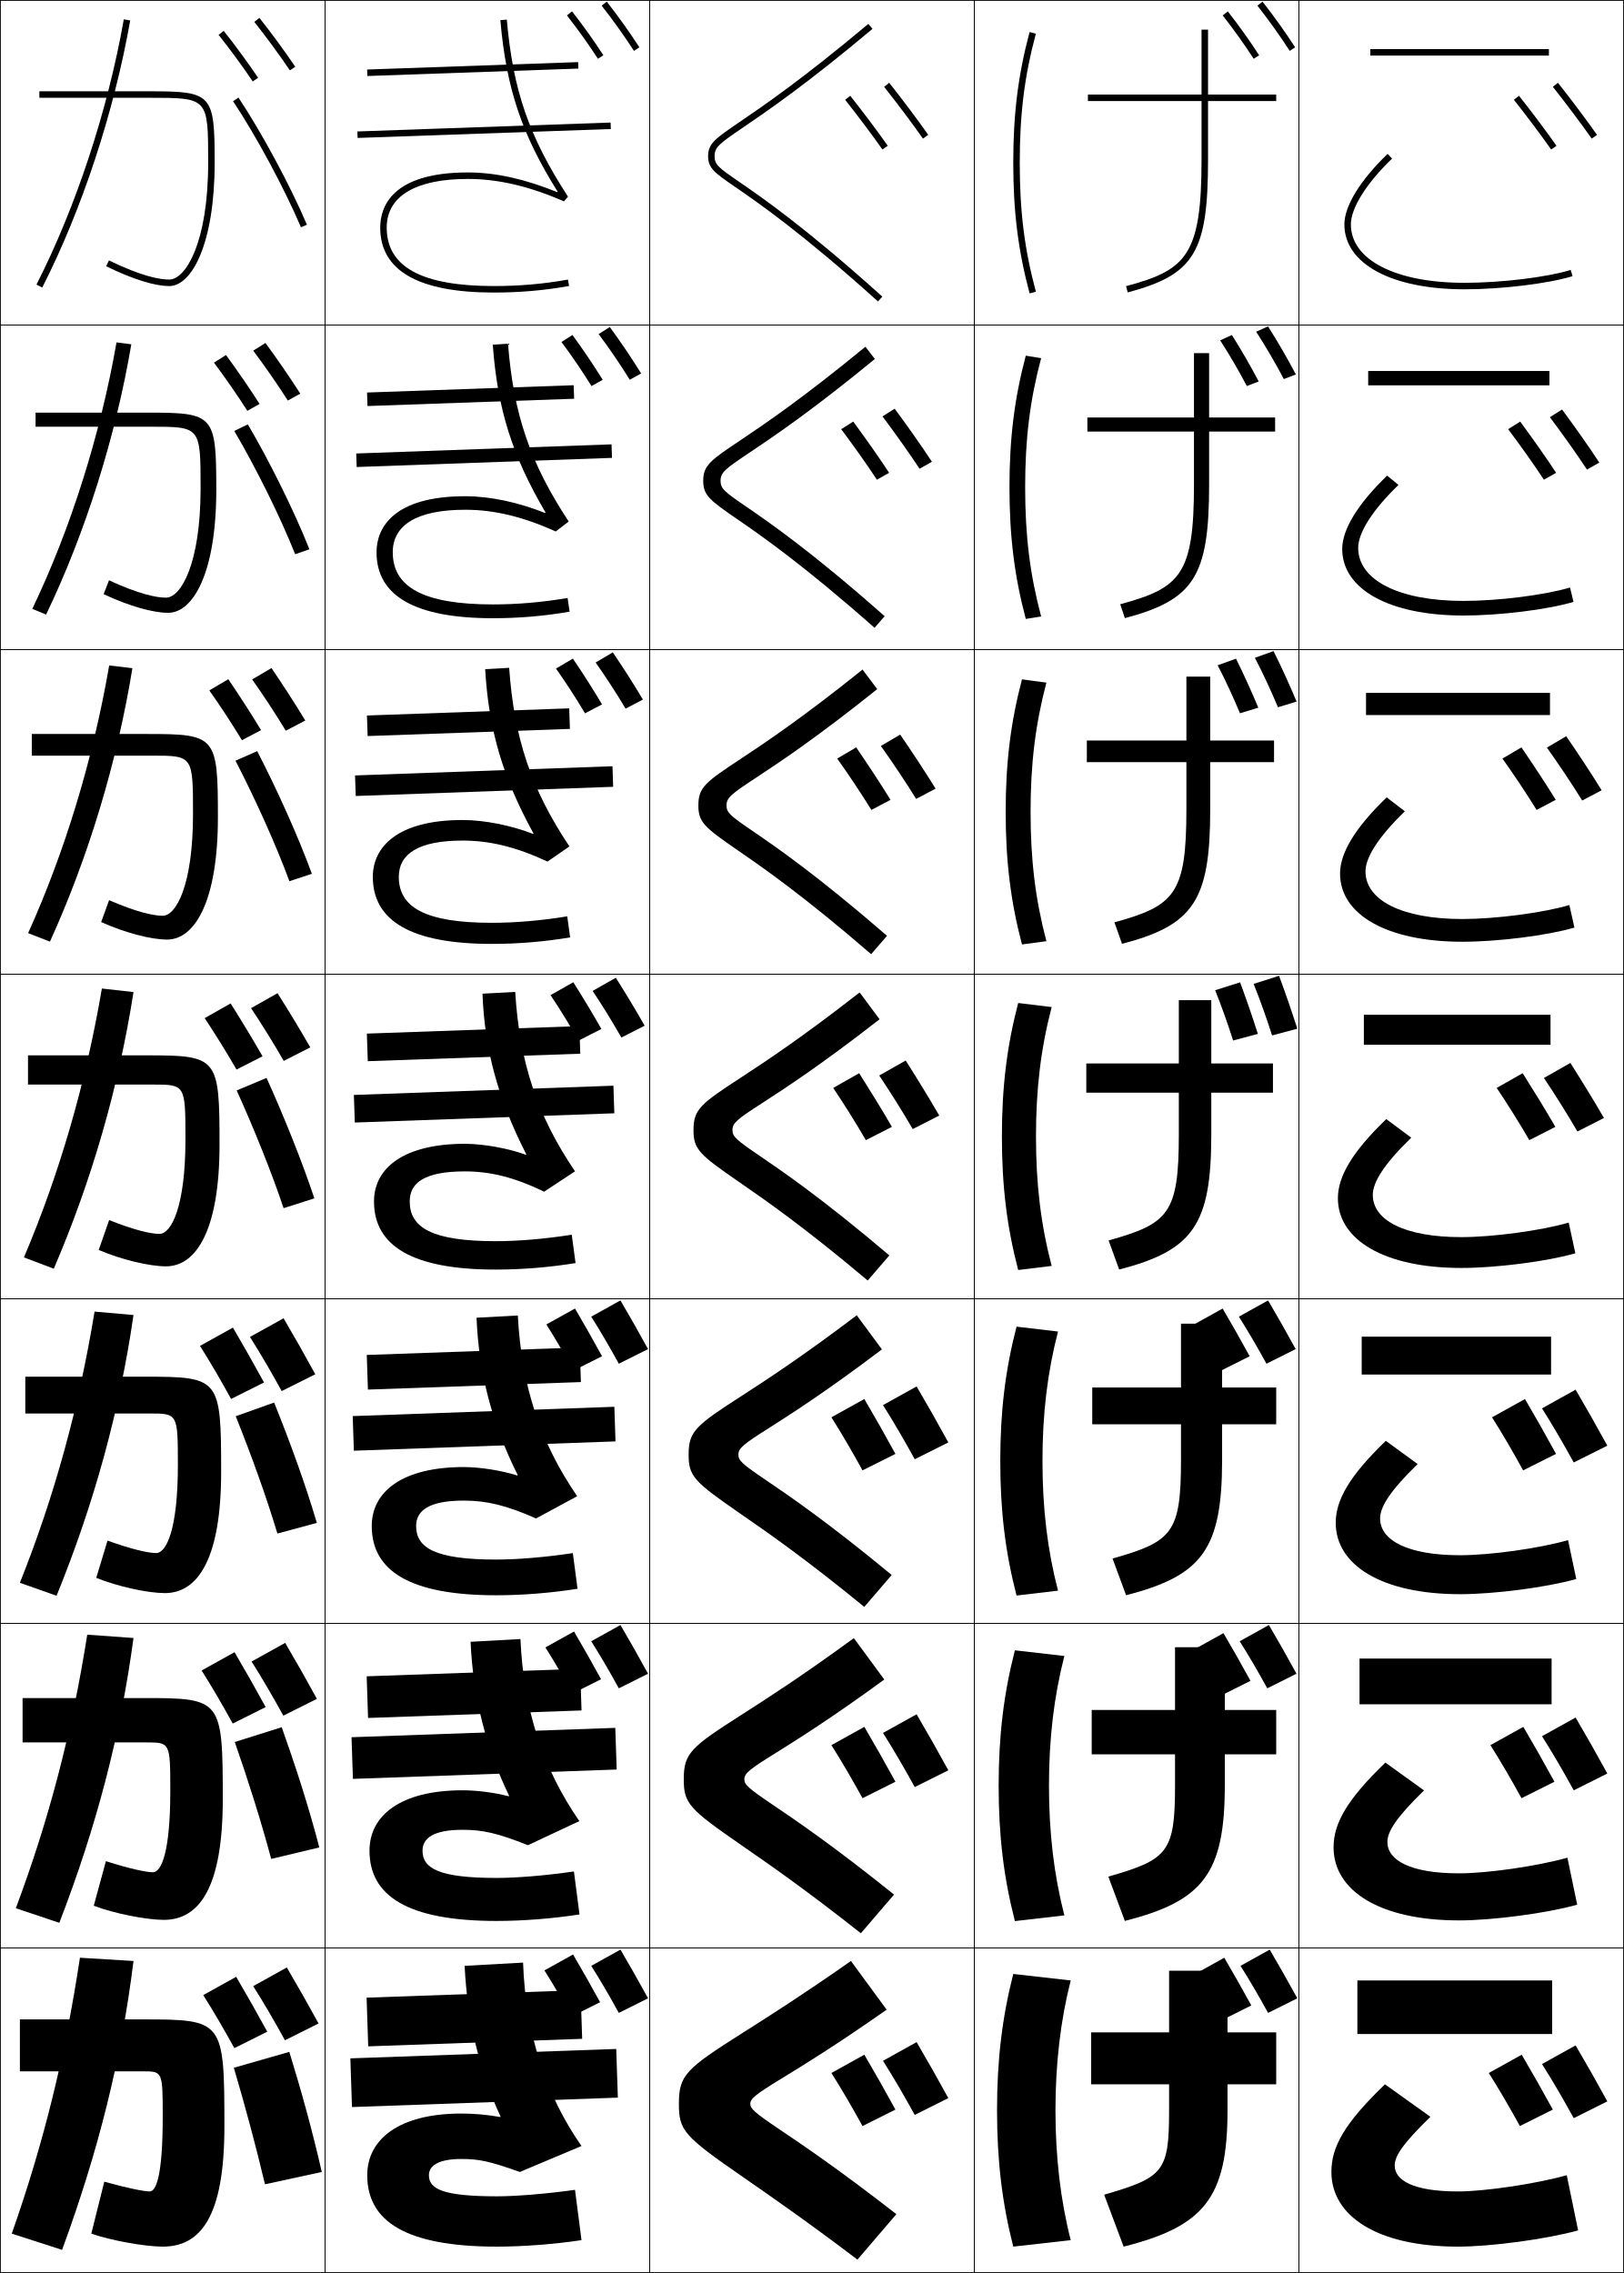
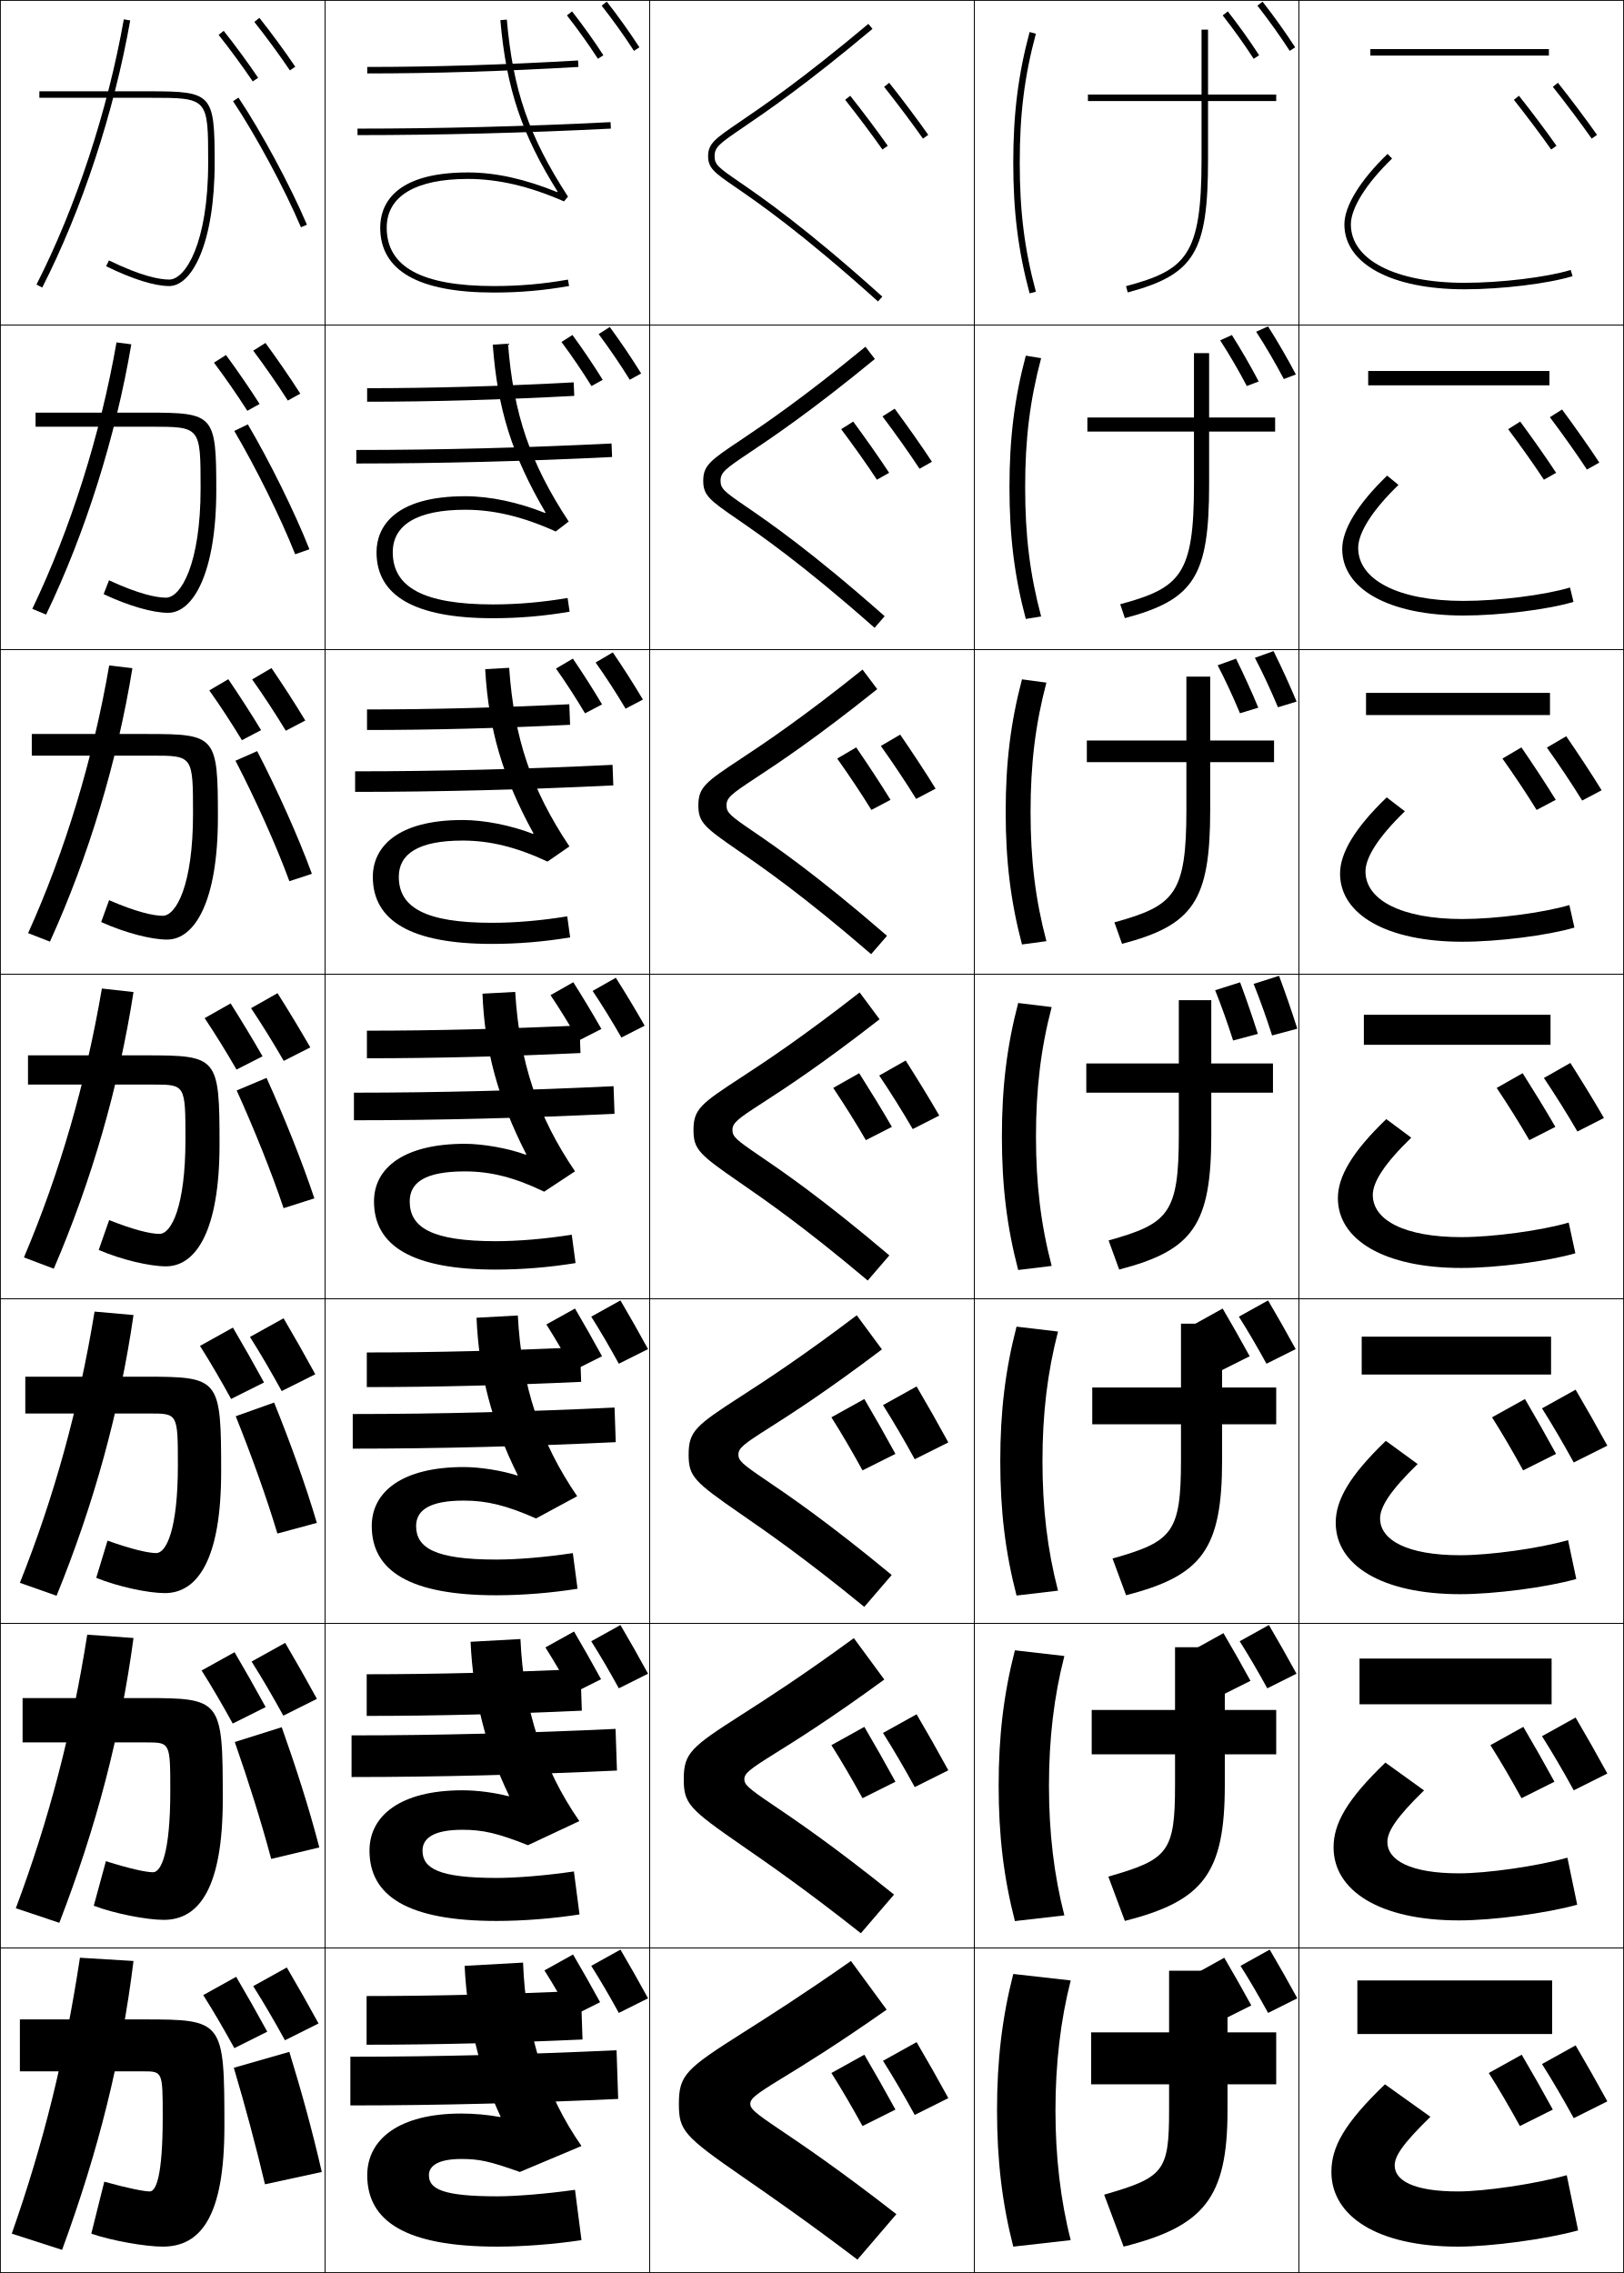
<svg xmlns="http://www.w3.org/2000/svg" width="500.25" height="700.25" viewBox="0 0 500.25 700.25" overflow="visible" enable-background="new 0 0 500.25 700.25" xml:space="preserve">
  <g id="glyphs">
    <g>
      <rect x="0.125" y="0.125" fill="none" stroke="#000000" stroke-width="0.25" width="100" height="100" />
      <rect x="400.125" y="0.125" fill="none" stroke="#000000" stroke-width="0.25" width="100" height="100" />
      <rect x="100.125" y="0.125" fill="none" stroke="#000000" stroke-width="0.25" width="100" height="100" />
      <rect x="200.125" y="0.125" fill="none" stroke="#000000" stroke-width="0.25" width="100" height="100" />
      <rect x="300.125" y="0.125" fill="none" stroke="#000000" stroke-width="0.25" width="100" height="100" />
      <rect x="0.125" y="100.125" fill="none" stroke="#000000" stroke-width="0.25" width="100" height="100" />
      <rect x="400.125" y="100.125" fill="none" stroke="#000000" stroke-width="0.25" width="100" height="100" />
      <rect x="100.125" y="100.125" fill="none" stroke="#000000" stroke-width="0.25" width="100" height="100" />
      <rect x="200.125" y="100.125" fill="none" stroke="#000000" stroke-width="0.25" width="100" height="100" />
      <rect x="300.125" y="100.125" fill="none" stroke="#000000" stroke-width="0.25" width="100" height="100" />
      <rect x="0.125" y="200.125" fill="none" stroke="#000000" stroke-width="0.25" width="100" height="100" />
      <rect x="400.125" y="200.125" fill="none" stroke="#000000" stroke-width="0.25" width="100" height="100" />
      <rect x="100.125" y="200.125" fill="none" stroke="#000000" stroke-width="0.25" width="100" height="100" />
      <rect x="200.125" y="200.125" fill="none" stroke="#000000" stroke-width="0.25" width="100" height="100" />
      <rect x="300.125" y="200.125" fill="none" stroke="#000000" stroke-width="0.25" width="100" height="100" />
      <rect x="0.125" y="300.125" fill="none" stroke="#000000" stroke-width="0.25" width="100" height="100" />
      <rect x="400.125" y="300.125" fill="none" stroke="#000000" stroke-width="0.25" width="100" height="100" />
      <rect x="100.125" y="300.125" fill="none" stroke="#000000" stroke-width="0.25" width="100" height="100" />
      <rect x="200.125" y="300.125" fill="none" stroke="#000000" stroke-width="0.25" width="100" height="100" />
      <rect x="300.125" y="300.125" fill="none" stroke="#000000" stroke-width="0.25" width="100" height="100" />
      <rect x="0.125" y="400.125" fill="none" stroke="#000000" stroke-width="0.25" width="100" height="100" />
      <rect x="400.125" y="400.125" fill="none" stroke="#000000" stroke-width="0.25" width="100" height="100" />
      <rect x="100.125" y="400.125" fill="none" stroke="#000000" stroke-width="0.25" width="100" height="100" />
      <rect x="200.125" y="400.125" fill="none" stroke="#000000" stroke-width="0.25" width="100" height="100" />
      <rect x="300.125" y="400.125" fill="none" stroke="#000000" stroke-width="0.25" width="100" height="100" />
      <rect x="0.125" y="500.125" fill="none" stroke="#000000" stroke-width="0.25" width="100" height="100" />
      <rect x="400.125" y="500.125" fill="none" stroke="#000000" stroke-width="0.25" width="100" height="100" />
      <rect x="100.125" y="500.125" fill="none" stroke="#000000" stroke-width="0.25" width="100" height="100" />
      <rect x="200.125" y="500.125" fill="none" stroke="#000000" stroke-width="0.25" width="100" height="100" />
      <rect x="300.125" y="500.125" fill="none" stroke="#000000" stroke-width="0.25" width="100" height="100" />
      <rect x="0.125" y="600.125" fill="none" stroke="#000000" stroke-width="0.25" width="100" height="100" />
      <rect x="400.125" y="600.125" fill="none" stroke="#000000" stroke-width="0.25" width="100" height="100" />
      <rect x="100.125" y="600.125" fill="none" stroke="#000000" stroke-width="0.25" width="100" height="100" />
      <rect x="200.125" y="600.125" fill="none" stroke="#000000" stroke-width="0.25" width="100" height="100" />
      <rect x="300.125" y="600.125" fill="none" stroke="#000000" stroke-width="0.25" width="100" height="100" />
    </g>
    <g>
      <path d="M334.625,327.625v9h28.5v13c0,24.229-3.165,27.367-21.629,32.518l3.258,8.965      C367.425,385.225,373.125,377.418,373.125,349.625v-13h19v-9h-19v-19.5h-10v19.5H334.625z" />
      <path d="M334.791,228.125v6.667h30.667v14.667c0,26.012-3.679,29.599-22.172,34.689      l2.345,6.621c21.973-5.76,27.161-13.261,27.161-41.31v-14.667h19.666V228.125      h-19.666v-19.667h-7.334V228.125H334.791z" />
      <path d="M334.958,128.625v4.333h32.834v16.333c0,27.796-4.193,31.831-22.716,36.862      l1.431,4.276c21.276-5.637,25.951-12.834,25.951-41.138v-16.333h20.334V128.625      h-20.334v-19.833h-4.666V128.625H334.958z" />
      <path d="M393.125,29.125h-21v-20h-2v20h-35v2h35v18c0,29.579-4.707,34.062-23.259,39.034l0.518,1.932      C367.963,84.576,372.125,77.685,372.125,49.125v-18h21V29.125z" />
    </g>
    <g>
      <path d="M414.125,69.125c0,12.149,14.523,20,37,20c11.438,0,25.75-1.738,33.293-4.044      l-0.586-1.912C476.453,85.424,462.392,87.125,451.125,87.125c-21.262,0-35-7.065-35-18      c0-5.024,4.746-12.605,12.694-20.28l-1.389-1.439      C418.975,55.569,414.125,63.486,414.125,69.125z" />
      <path d="M483.631,180.995c-7.769,2.331-22.099,4.13-32.839,4.13      c-20.008,0-32.417-6.454-32.417-16.333c0-4.65,4.318-11.571,12.412-19.4      l-3.49-2.866c-9.156,8.829-13.839,16.631-13.839,22.6      c0,12.376,14.437,20.5,37.334,20.5c11.211,0,25.98-1.827,33.91-4.203L483.631,180.995      z" />
      <path d="M483.431,278.821c-8.16,2.408-22.757,4.304-32.972,4.304      c-18.753,0-29.833-5.844-29.833-14.667c0-4.275,3.891-10.537,12.13-18.521      l-5.594-4.292c-9.854,9.494-14.37,17.18-14.37,23.479      c0,12.602,14.349,21,37.667,21c10.985,0,26.212-1.916,34.528-4.362L483.431,278.821z" />
      <path d="M485.271,386.104l-2.043-9.457C474.679,379.132,459.814,381.125,450.125,381.125      c-17.498,0-27.25-5.232-27.25-13c0-3.9,3.463-9.502,11.848-17.641l-7.695-5.719      C416.474,354.924,412.125,362.495,412.125,369.125c0,12.828,14.261,21.5,38,21.5      C460.884,390.625,476.567,388.621,485.271,386.104z" />
      <path d="M426.893,443.885c-11.253,10.823-15.435,18.279-15.435,25.24      c0,13.054,14.173,22,38.333,22c10.532,0,26.673-2.093,35.765-4.682l-2.529-11.971      c-8.939,2.562-24.071,4.652-33.235,4.652c-16.243,0-24.667-4.621-24.667-11.333      c0-3.526,3.035-8.468,11.565-16.761L426.893,443.885z" />
      <path d="M426.76,543.005c-11.953,11.488-15.968,18.829-15.968,26.12      c0,13.28,14.086,22.5,38.667,22.5c10.306,0,26.903-2.181,36.382-4.841l-3.015-14.485      C473.496,574.938,458.098,577.125,449.459,577.125c-14.989,0-22.084-4.01-22.084-9.667      c0-3.151,2.607-7.433,11.283-15.88L426.76,543.005z" />
      <path d="M426.625,642.125c-12.652,12.152-16.5,19.379-16.5,27c0,13.506,13.998,23,39,23      c10.08,0,27.135-2.27,37-5l-3.5-17c-9.721,2.715-25.387,5-33.5,5c-13.734,0-19.5-3.398-19.5-8      c0-2.777,2.18-6.398,11-15L426.625,642.125z" />
    </g>
    <g>
      <path d="M312.125,50.125c0,15.048,1.506,27.088,5.034,40.259l1.932-0.518      C315.563,76.7,314.125,65.187,314.125,50.125s1.438-26.575,4.966-39.741l-1.932-0.518      C313.631,23.037,312.125,35.077,312.125,50.125z" />
      <path d="M310.958,150.125c0,15.11,1.516,27.331,5.029,40.548l4.726-0.764      c-3.463-13.023-4.922-24.845-4.922-39.785c0-14.94,1.459-26.761,4.922-39.785      l-4.726-0.765C312.474,122.794,310.958,135.014,310.958,150.125z" />
      <path d="M309.792,250.125c0,15.173,1.525,27.574,5.022,40.839l7.521-1.011      c-3.399-12.881-4.878-25.009-4.878-39.828c0-14.818,1.479-26.947,4.878-39.828      l-7.521-1.011C311.317,222.551,309.792,234.952,309.792,250.125z" />
      <path d="M323.958,310.254l-10.315-1.258C310.16,322.308,308.625,334.889,308.625,350.125      s1.535,27.816,5.018,41.129l10.315-1.258C320.623,377.258,319.125,364.822,319.125,350.125      S320.623,322.992,323.958,310.254z" />
      <path d="M313.137,408.705C309.67,422.064,308.125,434.825,308.125,450.125      c0,15.299,1.545,28.059,5.012,41.419l12.776-1.505      C322.643,477.443,321.125,464.7,321.125,450.125c0-14.576,1.518-27.319,4.788-39.914      L313.137,408.705z" />
      <path d="M312.631,508.415C309.181,521.821,307.625,534.763,307.625,550.125      c0,15.361,1.556,28.302,5.006,41.71l15.238-1.753      C324.663,577.63,323.125,564.579,323.125,550.125s1.538-27.505,4.744-39.957      L312.631,508.415z" />
      <path d="M329.825,610.125l-17.7-2c-3.435,13.453-5,26.574-5,42c0,15.424,1.565,28.545,5,42      l17.7-2c-3.143-12.309-4.7-25.668-4.7-40S326.683,622.434,329.825,610.125z" />
    </g>
    <g>
      <rect x="422.125" y="15.125" width="55" height="2" />
      <rect x="421.458" y="114.292" width="55.833" height="4.417" />
      <rect x="420.792" y="213.458" width="56.666" height="6.833" />
      <rect x="420.125" y="312.625" width="57.5" height="9.25" />
      <rect x="419.458" y="411.792" width="58.333" height="11.666" />
      <rect x="418.792" y="510.958" width="59.166" height="14.084" />
      <rect x="418.125" y="610.125" width="60" height="16.5" />
    </g>
    <g>
      <path d="M227.83,37.58C220.375,42.657,218.125,44.189,218.125,48.125      c0,3.733,2.107,5.184,8.361,9.486c7.129,4.904,20.4,14.035,43.97,35.257      l1.338-1.486c-23.666-21.31-37.007-30.487-44.175-35.419      C221.312,51.624,220.125,50.725,220.125,48.125c0-2.79,1.399-3.831,8.832-8.893      c7.252-4.938,19.39-13.205,39.811-30.342l-1.285-1.531      C247.138,24.431,235.052,32.662,227.83,37.58z" />
      <path d="M266.59,106.82c-19.426,15.96-31.279,23.96-38.607,28.878      C218.878,141.78,216.625,143.366,216.625,148.125c0,4.484,2.003,5.974,10.261,11.669      c7.31,5.034,20.244,13.94,42.515,33.617l3.114-3.572      c-22.712-20.085-35.712-29-42.81-33.867      c-6.581-4.508-7.747-5.438-7.747-7.848c0-2.589,1.435-3.674,8.959-8.705      c7.152-4.793,18.943-12.708,38.577-28.823L266.59,106.82z" />
      <path d="M265.697,206.281c-18.507,14.849-30.129,22.617-37.563,27.535      C217.38,240.901,215.125,242.541,215.125,248.125c0,5.235,1.898,6.764,12.161,13.852      c7.49,5.164,20.087,13.846,41.061,31.977l4.891-5.657      c-21.759-18.861-34.417-27.513-41.445-32.315c-6.855-4.676-8-5.636-8-7.856      c0-2.388,1.471-3.518,9.085-8.518c7.053-4.648,18.496-12.209,37.344-27.305      L265.697,206.281z" />
      <path d="M264.804,305.742c-17.587,13.738-28.977,21.273-36.518,26.191      C215.883,340.023,213.625,341.717,213.625,348.125c0,5.986,1.793,7.555,14.061,16.034      c7.671,5.294,19.93,13.751,39.605,30.337l6.668-7.742      c-20.805-17.637-33.123-26.025-40.081-30.763      C226.749,351.146,225.625,350.156,225.625,348.125c0-2.188,1.506-3.361,9.212-8.331      c6.953-4.503,18.05-11.711,36.109-25.786L264.804,305.742z" />
      <path d="M263.911,405.203c-16.668,12.627-27.836,19.915-35.474,24.848      c-14.069,9.07-16.313,10.842-16.313,18.074c0,6.736,1.688,8.345,15.96,18.217      c7.851,5.424,19.773,13.656,38.151,28.697l8.445-9.828      C254.83,468.799,242.852,460.673,235.964,456c-7.403-5.013-8.506-6.033-8.506-7.875      c0-1.986,1.542-3.204,9.338-8.145c6.854-4.357,17.604-11.213,34.876-24.267      L263.911,405.203z" />
      <path d="M263.018,504.664c-15.747,11.516-26.693,18.558-34.427,23.505      C212.855,538.219,210.625,540.068,210.625,548.125c0,7.487,1.583,9.136,17.86,20.399      c8.032,5.554,19.615,13.562,36.694,27.058l10.223-11.914      c-18.897-15.188-30.533-23.05-37.352-27.658      c-7.677-5.181-8.759-6.232-8.759-7.885c0-1.785,1.578-3.048,9.465-7.957      c6.754-4.213,17.157-10.715,33.642-22.749L263.018,504.664z" />
      <path d="M262.125,604.125c-14.828,10.404-25.553,17.199-33.383,22.162      C211.342,637.316,209.125,639.244,209.125,648.125c0,8.238,1.478,9.926,19.761,22.582      C237.098,676.391,248.344,684.174,264.125,696.125l12-14      c-17.944-13.963-29.239-21.562-35.988-26.105      C232.186,650.67,231.125,649.588,231.125,648.125c0-1.584,1.613-2.891,9.592-7.77      c6.654-4.068,16.711-10.217,32.408-21.23L262.125,604.125z" />
    </g>
    <g>
      <path d="M199.625,415.625c-2.836-5.179-5.604-10.076-8.5-15l-9,5      c2.808,4.432,5.715,9.427,8.5,14.5L199.625,415.625z" />
      <path d="M190.625,520.125l9-4.5c-2.836-5.18-5.604-10.076-8.5-15l-9,5      C184.934,510.057,187.84,515.051,190.625,520.125z" />
      <path d="M199.625,615.625c-2.836-5.18-5.604-10.076-8.5-15l-9,5      c2.809,4.432,5.715,9.426,8.5,14.5L199.625,615.625z" />
    </g>
    <g>
      <path d="M185.455,417.825C182.676,412.75,179.963,407.951,177.125,403.125l-8.82,4.9      c2.752,4.343,5.601,9.238,8.33,14.21L185.455,417.825z" />
      <path d="M168.005,507.525c2.752,4.342,5.602,9.238,8.33,14.209l8.82-4.41      c-2.779-5.074-5.492-9.873-8.33-14.699L168.005,507.525z" />
      <path d="M184.855,616.824c-2.779-5.074-5.492-9.873-8.33-14.699l-8.82,4.9      c2.752,4.342,5.602,9.238,8.33,14.209L184.855,616.824z" />
    </g>
    <g>
      <path d="M399.125,415.625c-2.836-5.179-5.604-10.076-8.5-15l-9,5      c2.809,4.432,5.715,9.427,8.5,14.5L399.125,415.625z" />
      <path d="M390.375,520.125l9-4.5c-2.836-5.18-5.604-10.076-8.5-15l-9,5      C384.684,510.057,387.59,515.051,390.375,520.125z" />
      <path d="M399.625,615.625c-2.836-5.18-5.604-10.076-8.5-15l-9,5      c2.809,4.432,5.715,9.426,8.5,14.5L399.625,615.625z" />
    </g>
    <g>
      <path d="M384.955,417.825C382.176,412.75,379.463,407.951,376.625,403.125l-8.82,4.9      c2.752,4.343,5.602,9.238,8.33,14.21L384.955,417.825z" />
      <path d="M385.205,517.824C382.426,512.75,379.713,507.951,376.875,503.125l-8.82,4.9      c2.752,4.342,5.602,9.238,8.33,14.209L385.205,517.824z" />
      <path d="M385.455,617.824C382.676,612.75,379.963,607.951,377.125,603.125l-8.82,4.9      c2.752,4.342,5.602,9.238,8.33,14.209L385.455,617.824z" />
    </g>
    <g>
      <path d="M292.125,444.375c-3.261-5.955-6.444-11.588-9.774-17.25L272,432.875      c3.229,5.097,6.572,10.841,9.775,16.675L292.125,444.375z" />
      <path d="M281.775,550.549L292.125,545.375c-3.261-5.955-6.444-11.588-9.774-17.25L272,533.875      C275.229,538.971,278.572,544.715,281.775,550.549z" />
      <path d="M292.125,646.375c-3.261-5.955-6.444-11.588-9.774-17.25L272,634.875      c3.229,5.096,6.572,10.84,9.775,16.674L292.125,646.375z" />
    </g>
    <g>
      <path d="M275.83,447.905C272.634,442.068,269.515,436.55,266.25,431l-10.143,5.635      c3.165,4.994,6.44,10.624,9.58,16.342L275.83,447.905z" />
      <path d="M265.688,553.977l10.143-5.072C272.634,543.068,269.515,537.549,266.25,532      l-10.143,5.635C259.272,542.629,262.548,548.258,265.688,553.977z" />
      <path d="M275.83,649.904C272.634,644.068,269.515,638.549,266.25,633l-10.143,5.635      c3.165,4.994,6.44,10.623,9.58,16.342L275.83,649.904z" />
    </g>
    <g>
      <path d="M97.125,423.375c-3.261-5.955-6.444-11.588-9.774-17.25L77,411.875      c3.229,5.097,6.572,10.841,9.775,16.675L97.125,423.375z" />
      <path d="M77.5,511.875c3.229,5.096,6.572,10.84,9.775,16.674L97.625,523.375      c-3.261-5.955-6.444-11.588-9.774-17.25L77.5,511.875z" />
      <path d="M98.125,623.375c-3.261-5.955-6.444-11.588-9.774-17.25L78,611.875      c3.229,5.096,6.572,10.84,9.775,16.674L98.125,623.375z" />
    </g>
    <g>
      <path d="M81.33,425.905C78.134,420.068,75.015,414.55,71.75,409l-10.143,5.635      c3.165,4.994,6.44,10.624,9.58,16.342L81.33,425.905z" />
      <path d="M62.107,514.635c3.165,4.994,6.44,10.623,9.58,16.342l10.143-5.072      C78.634,520.068,75.515,514.549,72.25,509L62.107,514.635z" />
      <path d="M82.33,625.904C79.134,620.068,76.015,614.549,72.75,609l-10.143,5.635      c3.165,4.994,6.44,10.623,9.58,16.342L82.33,625.904z" />
    </g>
    <g>
      <path d="M71.793,31.18c7.052,10.572,15.847,26.904,20.911,38.836l1.842-0.781      C89.438,57.203,80.568,40.732,73.457,30.07L71.793,31.18z" />
      <path d="M90.922,170.745l4.387-1.529c-4.646-11.749-12.403-27.339-18.969-38.48      l-4.175,2.029C78.663,143.779,86.349,159.206,90.922,170.745z" />
      <path d="M89.141,271.475l6.932-2.277c-4.185-11.467-10.83-26.177-16.85-37.795      l-6.686,2.949C78.481,245.807,85.059,260.327,89.141,271.475z" />
      <path d="M96.836,369.18c-3.723-11.186-9.256-25.015-14.73-37.111L72.909,335.938      c5.39,11.897,10.859,25.512,14.449,36.268L96.836,369.18z" />
      <path d="M85.447,472.444l12.152-3.283c-3.482-11.811-8.233-24.864-13.154-37.074      l-11.831,4.213C77.381,448.182,82.086,461.206,85.447,472.444z" />
      <path d="M83.536,572.685l14.826-3.541c-3.241-12.438-7.21-24.714-11.577-37.037      l-14.465,4.557C76.463,548.529,80.404,560.964,83.536,572.685z" />
      <path d="M72.025,637.025c3.52,11.852,6.697,23.695,9.6,35.898l17.5-3.799      c-3-13.062-6.188-24.562-10-37L72.025,637.025z" />
    </g>
    <g>
      <path d="M19.125,693.125c11.237-30.611,18.279-58.906,22-89l-16.5-1c-4.625,30.5-11.201,57.109-21,85      L19.125,693.125z" />
      <path d="M26.877,503.596c-4.749,30.088-11.812,57.063-22.003,84.279l13.399,4.492      C29.676,562.856,37.125,534.406,41.125,504.625L26.877,503.596z" />
      <path d="M29.13,404.067C24.259,433.743,16.707,461.085,6.125,487.625l11.297,3.984      C28.991,463.2,36.847,434.595,41.125,405.125L29.13,404.067z" />
      <path d="M31.383,304.538C26.389,333.802,18.348,361.51,7.375,387.375l9.195,3.477      C28.305,363.543,36.568,334.782,41.125,305.625L31.383,304.538z" />
      <path d="M40.786,205.849l-7.151-0.84c-4.981,28.875-13.611,57.275-24.974,82.464      l6.724,2.621C27.286,263.886,36.086,234.715,40.786,205.849z" />
      <path d="M40.448,106.074l-4.56-0.594c-4.968,28.485-14.187,57.579-25.94,82.092      l4.253,1.764C26.267,164.229,35.605,134.648,40.448,106.074z" />
      <path d="M11.234,87.671l1.781,0.908c12.232-24.008,22.107-53.998,27.094-82.28      l-1.969-0.348C33.187,34.047,23.379,63.833,11.234,87.671z" />
    </g>
    <g>
      <path fill-rule="evenodd" clip-rule="evenodd" d="M69.125,655.125c0,27.764-7.301,37-19,37      c-5.465,0-16.086-1.916-22-4l4-16c7.394,2.059,12.377,3,14,3c1.917,0,4-4.622,4-23      c0-13.94-0.047-14-6-14h-38v-16h38C68.812,622.125,69.125,622.461,69.125,655.125z" />
      <path d="M68.625,554.291c0,27.295-7.258,37.167-18.167,37.167      c-5.309,0-15.281-1.948-21.573-4.351L32.625,573.375      c7.444,2.375,12.478,3.416,14.5,3.416c2.511,0,5.333-5.942,5.333-25      c0-14.95-0.042-14.999-7.333-14.999H6.958V523.125h37.5      C68.24,523.125,68.625,523.542,68.625,554.291z" />
      <path d="M68.125,453.458c0,26.825-7.215,37.334-17.333,37.334      c-5.153,0-14.475-1.98-21.146-4.701L33.125,474.625      c7.493,2.691,12.579,3.833,15,3.833c3.106,0,6.667-7.263,6.667-27      c0-15.96-0.036-16-8.667-16H7.792V424.125h37C67.667,424.125,68.125,424.623,68.125,453.458z" />
      <path d="M8.625,325.125h36.5c21.97,0,22.5,0.579,22.5,27.5c0,26.355-7.172,37.5-16.5,37.5      c-4.998,0-13.67-2.013-20.719-5.051L33.625,375.875c7.543,3.008,12.68,4.25,15.5,4.25      c3.7,0,8-8.584,8-29c0-16.971-0.031-17-10-17h-38.5V325.125z" />
      <path d="M9.792,232.791v-6.667h35.667c21.063,0,21.667,0.66,21.667,25.667      c0,25.886-7.129,37.667-15.667,37.667c-4.843,0-12.864-2.045-20.292-5.401      l2.438-6.732C41.966,280.956,47.261,282.125,50.125,282.125      c4.127,0,9.333-9.446,9.333-31.333c0-17.981-0.021-18-12.667-18H9.792z" />
      <path d="M10.958,131.458V127.125h34.833c20.158,0,20.833,0.741,20.833,23.833      c0,25.417-7.086,37.833-14.833,37.833c-4.687,0-12.059-2.077-19.865-5.751      l1.658-4.265C42.764,183.029,48.219,184.125,51.125,184.125      c4.555,0,10.667-10.307,10.667-33.667c0-18.99-0.01-19-15.333-19H10.958z" />
      <path d="M66.125,50.125c0,24.947-7.043,38-14,38c-4.531,0-11.253-2.109-19.438-6.102      l0.877-1.797C43.562,85.102,49.176,86.125,52.125,86.125c4.982,0,12-11.169,12-36c0-20,0-20-18-20      h-34v-2h34C65.377,28.125,66.125,28.947,66.125,50.125z" />
    </g>
    <g>
-       <polygon points="112.925,615.425 113.425,630.425 179.334,628.106 178.834,613.106 " />
-       <polygon points="112.952,516.425 113.38,529.258 179.138,526.942 178.71,514.109 " />
-       <polygon points="112.98,417.426 113.337,428.091 178.943,425.779 178.586,415.113 " />
-       <polygon points="113.008,318.426 113.293,326.924 178.747,324.615 178.462,316.116 " />
-     </g>
-     <g>
-       <polygon points="113.035,220.426 113.248,226.757 175.555,224.557 175.341,218.225 " />
-       <polygon points="113.062,120.926 113.204,125.09 176.857,122.841 176.716,118.676 " />
-       <rect x="144.625" y="-11.245" transform="matrix(-0.0351688 -0.9993814 0.9993814 -0.0351688 129.4847 167.558)" width="1.999" height="65.041" />
-     </g>
-     <g>
-       <polygon points="190.325,646.225 189.825,631.225 107.925,634.125 108.425,649.125 " />
-       <polygon points="108.286,535.191 108.714,548.024 189.964,545.141 189.535,532.308 " />
-       <polygon points="108.647,436.259 109.004,446.925 189.603,444.058 189.247,433.392 " />
-       <polygon points="109.008,337.325 109.293,345.824 189.242,342.975 188.957,334.475 " />
-     </g>
-     <g>
-       <polygon points="109.368,238.892 109.582,245.224 188.881,242.391 188.667,236.058 " />
-       <polygon points="109.729,139.708 109.871,143.874 188.521,141.058 188.379,136.892 " />
-       <rect x="148.125" y="1.1" transform="matrix(-0.0351517 -0.999382 0.999382 -0.0351517 114.2668 190.5683)" width="2" height="78.05" />
-     </g>
-     <g>
      <path d="M185.337,1.74c3.598,4.604,6.853,9.16,9.949,13.93l1.678-1.09      c-3.13-4.818-6.417-9.421-10.051-14.07L185.337,1.74z" />
      <path d="M184.409,102.919c3.4,4.562,6.568,9.227,9.587,14.072l3.508-1.942      c-3.056-4.908-6.213-9.584-9.663-14.303L184.409,102.919z" />
      <path d="M183.48,204.099c3.203,4.519,6.284,9.293,9.225,14.215l5.34-2.795      c-2.982-4.998-6.011-9.749-9.275-14.535L183.48,204.099z" />
      <path d="M182.553,305.278c3.006,4.476,6,9.36,8.862,14.357l7.17-3.647      c-2.909-5.088-5.808-9.912-8.888-14.768L182.553,305.278z" />
    </g>
    <g>
      <path d="M174.637,4.74c3.46,4.428,6.583,8.802,9.549,13.37l1.678-1.09      c-2.998-4.617-6.154-9.037-9.65-13.511L174.637,4.74z" />
      <path d="M172.954,105.353c3.283,4.406,6.337,8.911,9.244,13.58l3.463-1.92      c-2.943-4.732-5.989-9.247-9.32-13.808L172.954,105.353z" />
      <path d="M171.271,205.965c3.105,4.385,6.091,9.02,8.94,13.79l5.249-2.75      c-2.889-4.846-5.823-9.456-8.99-14.105L171.271,205.965z" />
      <path d="M169.588,306.578c2.929,4.363,5.846,9.129,8.636,14l7.034-3.58      c-2.835-4.961-5.658-9.666-8.66-14.402L169.588,306.578z" />
    </g>
    <g>
      <path d="M387.337,1.74c3.598,4.604,6.853,9.16,9.949,13.93l1.678-1.09      c-3.13-4.818-6.417-9.421-10.051-14.07L387.337,1.74z" />
      <path d="M386.948,102.195c3.068,4.738,5.876,9.575,8.527,14.583l3.708-1.419      c-2.682-5.073-5.484-9.915-8.574-14.811L386.948,102.195z" />
      <path d="M386.559,202.652c2.539,4.871,4.899,9.989,7.105,15.234l5.74-1.748      c-2.234-5.328-4.552-10.409-7.099-15.552L386.559,202.652z" />
      <path d="M391.854,318.994l7.771-2.076c-1.787-5.582-3.619-10.902-5.623-16.293      l-7.832,2.482C388.18,308.111,390.093,313.512,391.854,318.994z" />
    </g>
    <g>
      <path d="M376.637,4.74c3.46,4.428,6.583,8.802,9.549,13.37l1.678-1.09      c-2.998-4.617-6.154-9.037-9.65-13.511L376.637,4.74z" />
      <path d="M375.863,104.847c2.959,4.579,5.663,9.25,8.211,14.077l3.66-1.406      c-2.579-4.892-5.277-9.569-8.259-14.304L375.863,104.847z" />
      <path d="M375.091,204.955c2.458,4.729,4.742,9.698,6.873,14.784l5.643-1.723      c-2.16-5.167-4.401-10.1-6.867-15.096L375.091,204.955z" />
      <path d="M387.478,318.514c-1.74-5.441-3.524-10.631-5.476-15.889l-7.685,2.438      c1.958,4.879,3.822,10.146,5.535,15.49L387.478,318.514z" />
    </g>
    <g>
      <path d="M478.343,26.748c3.828,4.811,8.859,11.519,11.963,15.95l1.639-1.146      c-3.124-4.462-8.187-11.211-12.037-16.05L478.343,26.748z" />
      <path d="M477.424,128.529c3.679,4.882,8.287,11.349,11.416,16.131l3.816-2.154      c-3.158-4.835-7.751-11.305-11.472-16.35L477.424,128.529z" />
      <path d="M476.505,230.311c3.528,4.953,7.716,11.18,10.869,16.312l5.994-3.161      c-3.192-5.208-7.315-11.399-10.905-16.649L476.505,230.311z" />
      <path d="M475.586,332.093c3.379,5.024,7.144,11.011,10.322,16.493l8.172-4.168      c-3.227-5.581-6.88-11.493-10.34-16.949L475.586,332.093z" />
    </g>
    <g>
      <path d="M466.343,30.748c3.676,4.619,8.505,11.059,11.482,15.311l1.639-1.146      c-2.998-4.282-7.858-10.763-11.557-15.41L466.343,30.748z" />
      <path d="M464.575,132.219c3.549,4.712,7.989,10.95,11.007,15.568l3.765-2.128      c-3.048-4.67-7.473-10.911-11.062-15.784L464.575,132.219z" />
      <path d="M462.809,233.691c3.42,4.807,7.473,10.841,10.531,15.826l5.891-3.109      c-3.098-5.059-7.087-11.059-10.568-16.158L462.809,233.691z" />
      <path d="M461.041,335.162c3.293,4.9,6.957,10.732,10.056,16.084l8.017-4.09      c-3.146-5.447-6.701-11.207-10.074-16.531L461.041,335.162z" />
    </g>
    <g>
      <path d="M272.343,26.748c3.828,4.811,8.859,11.519,11.963,15.95l1.639-1.146      c-3.124-4.462-8.187-11.211-12.037-16.05L272.343,26.748z" />
      <path d="M271.84,128.279c3.679,4.882,8.288,11.349,11.417,16.131l3.815-2.154      c-3.157-4.835-7.75-11.305-11.471-16.35L271.84,128.279z" />
      <path d="M271.338,229.811c3.529,4.953,7.716,11.18,10.869,16.312l5.994-3.161      c-3.192-5.208-7.315-11.399-10.905-16.649L271.338,229.811z" />
      <path d="M270.836,331.343c3.379,5.024,7.144,11.011,10.322,16.493l8.172-4.168      c-3.227-5.581-6.88-11.493-10.34-16.949L270.836,331.343z" />
    </g>
    <g>
      <path d="M260.343,30.748c3.676,4.619,8.505,11.059,11.482,15.311l1.639-1.146      c-2.998-4.282-7.858-10.763-11.557-15.41L260.343,30.748z" />
      <path d="M259.117,132.219c3.548,4.712,7.988,10.95,11.007,15.568l3.765-2.128      c-3.048-4.67-7.473-10.911-11.062-15.784L259.117,132.219z" />
      <path d="M257.892,233.691c3.421,4.807,7.473,10.841,10.531,15.826l5.891-3.109      c-3.097-5.059-7.087-11.059-10.568-16.158L257.892,233.691z" />
      <path d="M256.666,335.162c3.293,4.9,6.957,10.732,10.056,16.084l8.017-4.09      c-3.146-5.447-6.701-11.207-10.074-16.531L256.666,335.162z" />
    </g>
    <g>
      <path d="M78.343,6.748c3.556,4.468,7.753,10.191,10.953,14.937l1.658-1.119      c-3.228-4.784-7.46-10.557-11.047-15.063L78.343,6.748z" />
      <path d="M88.665,123.4l3.831-2.133c-3.235-5.076-7.206-10.813-10.728-15.61      l-3.761,2.372C81.481,112.655,85.465,118.383,88.665,123.4z" />
      <path d="M88.036,225.117l6.004-3.147c-3.244-5.369-6.952-11.071-10.41-16.157      l-5.958,3.499C81.064,214.094,84.834,219.828,88.036,225.117z" />
      <path d="M77.336,310.593c3.312,4.94,6.868,10.679,10.069,16.24l8.177-4.161      c-3.252-5.661-6.697-11.328-10.092-16.703L77.336,310.593z" />
    </g>
    <g>
      <path d="M67.343,10.748c3.411,4.287,7.439,9.78,10.513,14.337l1.658-1.119      c-3.101-4.596-7.164-10.139-10.606-14.464L67.343,10.748z" />
      <path d="M65.909,111.719c3.35,4.464,7.19,9.992,10.279,14.838l3.779-2.107      c-3.124-4.906-6.951-10.442-10.35-15.074L65.909,111.719z" />
      <path d="M64.475,212.691c3.289,4.643,6.94,10.204,10.046,15.339l5.9-3.095      c-3.147-5.216-6.739-10.746-10.093-15.685L64.475,212.691z" />
      <path d="M63.041,313.662c3.229,4.82,6.691,10.416,9.813,15.841l8.021-4.083      c-3.171-5.525-6.526-11.049-9.837-16.295L63.041,313.662z" />
    </g>
    <g>
      <path d="M171.637,59.183C161.881,55.231,152.871,53.125,144.125,53.125c-23.492,0-27,10.651-27,17      c0,13.271,11.775,20,35,20c8.016,0,15.379-0.641,23.174-2.016l-0.348-1.969      C167.273,87.494,160.021,88.125,152.125,88.125c-22.205,0-33-5.888-33-18c0-9.673,8.879-15,25-15      c9.312,0,18.994,2.262,29.598,6.916l1.241-1.461      c-12.005-18.484-16.936-32.757-18.843-54.542l-1.992,0.174      c1.849,21.119,6.632,35.257,17.637,52.817L171.637,59.183z" />
      <path d="M151.794,106.183c1.449,19.809,6.006,34.293,16.258,51.711l-0.137,0.145      c-8.25-3.29-16.9-5.165-24.596-5.165c-21.893,0-27.333,9.553-27.333,17.25      c0,13.42,11.782,20.333,35.833,20.333c8.019,0,15.756-0.656,23.646-2.013      l-0.623-4.224c-7.887,1.337-15.478,1.986-23.022,1.986      c-21.396,0-30.833-5.338-30.833-16.083c0-8.338,7.4-13.083,22.333-13.083      c8.839,0,17.773,2.125,27.871,6.694l3.995-3.064      c-11.851-17.998-16.986-32.991-18.702-54.785L151.794,106.183z" />
      <path d="M149.459,206.154c1.049,18.499,5.38,33.33,14.879,50.605l-0.145,0.137      c-6.744-2.628-15.034-4.271-21.679-4.271c-20.294,0-27.667,8.454-27.667,17.5      c0,13.569,11.789,20.667,36.667,20.667c8.021,0,16.133-0.671,24.116-2.01      l-0.898-6.479c-8.096,1.321-16.025,1.989-23.218,1.989      c-20.587,0-28.667-4.789-28.667-14.167c0-7.002,5.921-11.167,19.667-11.167      c8.364,0,16.552,1.987,26.144,6.472l6.749-4.668      c-11.696-17.511-17.037-33.226-18.562-55.028L149.459,206.154z" />
    </g>
    <g>
      <path d="M154.061,652.201C150.293,651.506,146.105,651.125,142.125,651.125      c-19.362,0-29,8.027-29,19c0,14.164,11.816,22,40,22c8.034,0,17.642-0.734,26-2l-2-15.5      c-8.934,1.256-18.214,2-24,2c-16.805,0-21-2.273-21-6.5c0-2.989,3.026-5,10-5      c5.438,0,8.674,0.666,18,4l19-8c-10.943-15.66-17.238-34.664-18-56.5l-18,1      c0.82,17.054,4.758,32.89,11.064,46.423L154.061,652.201z" />
      <path d="M144.958,505.791c0.763,17.099,4.756,32.716,11.876,47.449l-0.137,0.145      c-4.258-1.119-9.693-1.844-14.211-1.844c-19.14,0-28.667,7.804-28.667,18.584      c0,14.015,11.81,21.667,39.167,21.667c8.031,0,17.265-0.719,25.529-2.003      l-1.725-13.245c-8.724,1.272-17.667,1.997-23.804,1.997      c-17.796,0-22.833-2.929-22.833-8.416c0-3.882,3.499-6.417,12.334-6.417      c6.255,0,10.892,1.061,20.139,4.75l15.834-7.424      c-11.143-16.115-17.188-34.264-18.14-56.091L144.958,505.791z" />
      <path d="M146.792,405.958c0.706,17.144,4.755,32.541,12.688,48.475l-0.145,0.137      c-4.748-1.543-11.431-2.611-16.487-2.611c-18.917,0-28.333,7.58-28.333,18.167      c0,13.866,11.803,21.333,38.333,21.333c8.028,0,16.887-0.702,25.058-2.005      l-1.449-10.989c-8.515,1.288-17.12,1.994-23.609,1.994      c-18.787,0-24.667-3.584-24.667-10.333c0-4.774,3.97-7.833,14.667-7.833      c7.072,0,13.111,1.455,22.277,5.5l12.668-6.849      c-11.342-16.569-17.137-33.862-18.28-55.681L146.792,405.958z" />
      <path d="M143.209,352.375c-18.695,0-28,7.355-28,17.75c0,13.718,11.796,21,37.5,21      c8.024,0,16.51-0.687,24.587-2.008l-1.174-8.734      C167.816,381.688,159.55,382.375,152.709,382.375c-19.778,0-26.5-4.24-26.5-12.25      c0-5.667,4.442-9.25,17-9.25c7.89,0,15.33,1.85,24.416,6.25l9.503-6.272      c-11.542-17.024-17.087-33.461-18.421-55.271L148.625,306.125      c0.648,17.188,4.754,32.366,13.5,49.5l-0.153,0.129      C156.733,353.787,148.803,352.375,143.209,352.375z" />
    </g>
    <g>
      <path d="M393.125,626.125h-15v-19h-18v19h-24v16h24v8c0,18.879-1.623,20.672-20,26l6,16      c24.762-6.252,32-14.973,32-42v-8h15V626.125z" />
      <path d="M336.291,526.791v13.668h25.668v9.5c0,20.662-2.138,22.902-20.544,28.172      l5.087,13.655c24.064-6.129,30.789-14.545,30.789-41.827v-9.5H393.125v-13.668h-15.834      v-19.332h-15.332v19.332H336.291z" />
      <path d="M336.458,427.458v11.334h27.334v11c0,22.446-2.651,25.135-21.087,30.345      l4.173,11.311c23.367-6.006,29.58-14.117,29.58-41.655v-11H393.125v-11.334h-16.667      v-19.666h-12.666v19.666H336.458z" />
    </g>
    <g>
      <path d="M495.125,647.375c-3.26-5.955-6.443-11.588-9.773-17.25L475,635.875      c3.23,5.096,6.572,10.84,9.775,16.674L495.125,647.375z" />
      <path d="M484.775,551.549L495.125,546.375c-3.26-5.955-6.443-11.588-9.773-17.25L475,534.875      C478.23,539.971,481.572,545.715,484.775,551.549z" />
      <path d="M495.125,445.375c-3.261-5.955-6.444-11.588-9.774-17.25L475,433.875      c3.229,5.097,6.572,10.841,9.775,16.675L495.125,445.375z" />
    </g>
    <g>
      <path d="M478.33,649.904C475.135,644.068,472.016,638.549,468.75,633l-10.143,5.635      c3.165,4.994,6.441,10.623,9.58,16.342L478.33,649.904z" />
      <path d="M468.688,553.977l10.143-5.072C475.635,543.068,472.516,537.549,469.25,532      l-10.143,5.635C462.272,542.629,465.549,548.258,468.688,553.977z" />
      <path d="M479.33,447.905C476.134,442.068,473.015,436.55,469.75,431l-10.143,5.635      c3.165,4.994,6.44,10.624,9.58,16.342L479.33,447.905z" />
    </g>
+     <g>
+       <path d="M113.125,20.625v2c20.471,0,42.36-0.674,65.059-2.002l-0.117-1.996      C155.407,19.953,133.558,20.625,113.125,20.625z" />
+       <path d="M113.092,119.592v4.167c20.249,0,41.749-0.617,63.805-1.801l-0.179-4.164      C154.722,118.977,133.283,119.592,113.092,119.592z" />
+       <path d="M113.059,218.559v6.333c20.028,0,41.138-0.559,62.551-1.599l-0.24-6.331      C154.036,218,133.008,218.559,113.059,218.559z" />
+     </g>
+     <g>
+       <path d="M113.025,317.525v8.5c21.208,0,43.479-0.572,65.789-1.612l-0.302-8.498      C156.302,316.953,134.134,317.525,113.025,317.525z" />
+       <path d="M112.992,416.658v10.667c21.418,0,43.827-0.582,66.03-1.613l-0.368-10.664      C156.571,416.077,134.289,416.658,112.992,416.658z" />
+       <path d="M112.958,515.792V528.625c21.628,0,44.174-0.591,66.271-1.614l-0.434-12.831      C156.842,515.201,134.445,515.792,112.958,515.792z" />
+       <path d="M112.925,614.925v15c21.839,0,44.522-0.601,66.513-1.615l-0.5-14.997      C157.111,614.325,134.601,614.925,112.925,614.925z" />
+     </g>
+     <g>
+       <path d="M110.125,39.625v2c25.2,0,52.189-0.692,78.051-2.001l-0.102-1.998      C162.246,38.934,135.292,39.625,110.125,39.625z" />
+       <path d="M109.758,138.625v4.166c25.521,0,52.729-0.702,78.792-2L188.383,136.625      C162.375,137.923,135.223,138.625,109.758,138.625z" />
+       <path d="M109.392,237.625v6.333c25.841,0,53.269-0.713,79.534-2l-0.234-6.333      C162.503,236.914,135.155,237.625,109.392,237.625z" />
+       <path d="M109.025,336.625v8.5c26.161,0,53.809-0.723,80.275-2L189,334.625      C162.632,335.903,135.087,336.625,109.025,336.625z" />
+       <path d="M108.658,435.625v10.666c26.481,0,54.349-0.732,81.017-2L189.308,433.625      C162.76,434.893,135.019,435.625,108.658,435.625z" />
+       <path d="M108.292,534.625v12.833c26.802,0,54.888-0.742,81.758-2L189.617,532.625      C162.889,533.883,134.951,534.625,108.292,534.625z" />
+       <path d="M107.925,648.625c27.123,0,55.429-0.752,82.5-2l-0.5-15c-26.907,1.248-55.042,2-82,2      V648.625z" />
+     </g>
  </g>
</svg>
